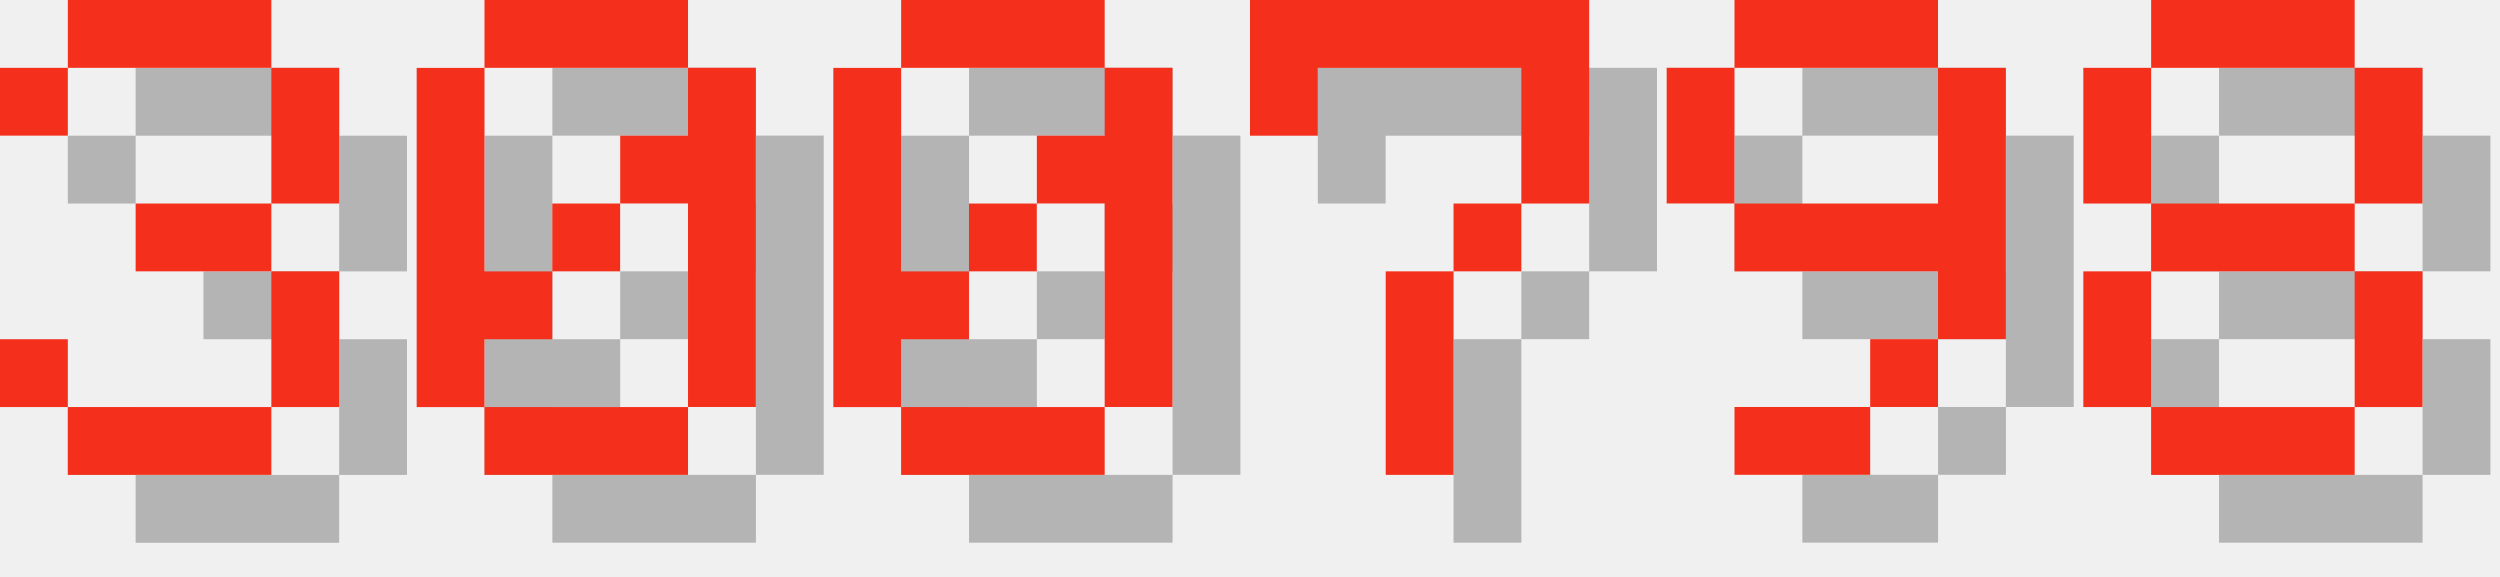
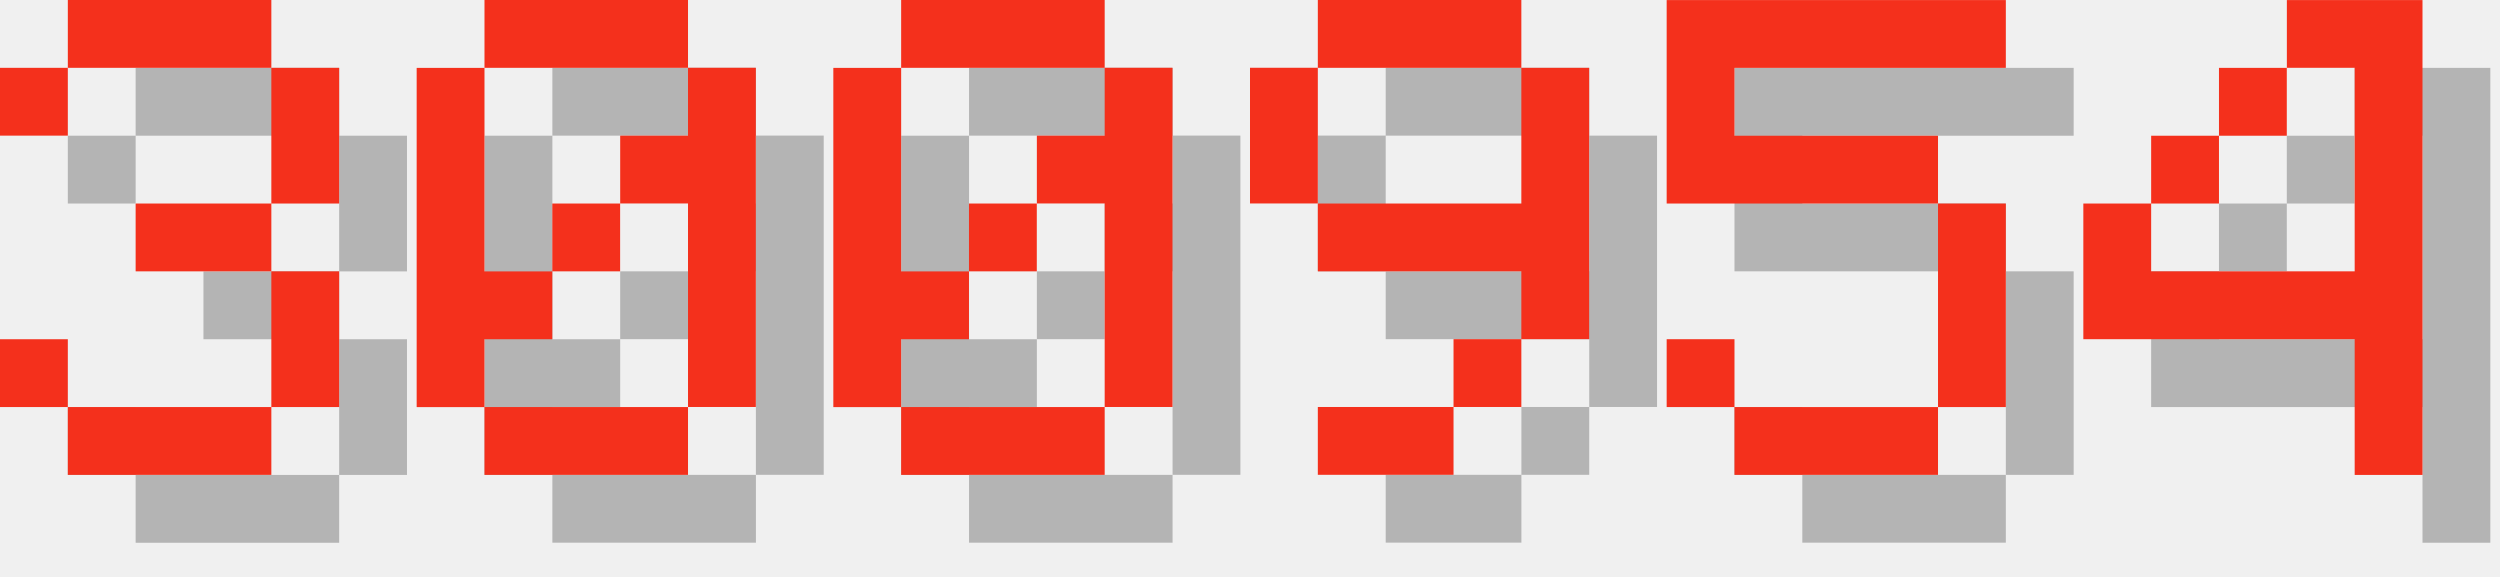
<svg xmlns="http://www.w3.org/2000/svg" version="1.1" width="156.0" height="36">
  <style>
        .text-foreground {
            fill: #F4301C;
        }
        .text-shadow {
            fill: #000000;
            fill-opacity: 0.25;
        }
    </style>
  <g class="digit" id="digit_3" transform="translate(0.0, 0), scale(4)">
    <path id="digit_3_shadow" class="text-shadow" d="m1.058 2.117v1.058h1.058v-1.058h3.175v2.117h-2.117v1.058h2.117v2.117h-3.175v-1.058h-1.058v1.058h1.058v1.058h3.175v-1.058h1.058v-2.117h-1.058v-1.058h1.058v-2.117h-1.058v-1.058h-3.175v1.058h-1.058z" fill-opacity=".5" style="paint-order:stroke fill markers" />
    <path id="digit_3_fg" class="text-foreground" d="m0 1.058v1.058h1.058v-1.058h3.175v2.117h-2.117v1.058h2.117v2.117h-3.175v-1.058h-1.058v1.058h1.058v1.058h3.175v-1.058h1.058v-2.117h-1.058v-1.058h1.058v-2.117h-1.058v-1.058h-3.175v1.058h-1.058z" fill="#fff" style="paint-order:stroke fill markers" />
  </g>
  <g class="digit" id="digit_0" transform="translate(26.0, 0), scale(4)">
    <path id="digit_0_shadow" class="text-shadow" d="m2.117 1.058v1.058h3.175v-1.058h-3.175zm3.175 1.058v1.058h-1.058v1.058h1.058v3.175h1.058v-5.292h-1.058zm0 5.292h-3.175v1.058h3.175v-1.058zm-3.175 0v-1.058h1.058v-1.058h-1.058v-3.175h-1.058v5.292h1.058zm1.058-2.117h1.058v-1.058h-1.058v1.058z" fill-opacity=".5" style="paint-order:stroke fill markers" />
    <path id="digit_0_fg" class="text-foreground" d="m1.058 0v1.058h3.175v-1.058h-3.175zm3.175 1.058v1.058h-1.058v1.058h1.058v3.175h1.058v-5.292h-1.058zm0 5.292h-3.175v1.058h3.175v-1.058zm-3.175 0v-1.058h1.058v-1.058h-1.058v-3.175h-1.058v5.292h1.058zm1.058-2.117h1.058v-1.058h-1.058v1.058z" fill="#fff" style="paint-order:stroke fill markers" />
  </g>
  <g class="digit" id="digit_0" transform="translate(52.0, 0), scale(4)">
    <path id="digit_0_shadow" class="text-shadow" d="m2.117 1.058v1.058h3.175v-1.058h-3.175zm3.175 1.058v1.058h-1.058v1.058h1.058v3.175h1.058v-5.292h-1.058zm0 5.292h-3.175v1.058h3.175v-1.058zm-3.175 0v-1.058h1.058v-1.058h-1.058v-3.175h-1.058v5.292h1.058zm1.058-2.117h1.058v-1.058h-1.058v1.058z" fill-opacity=".5" style="paint-order:stroke fill markers" />
    <path id="digit_0_fg" class="text-foreground" d="m1.058 0v1.058h3.175v-1.058h-3.175zm3.175 1.058v1.058h-1.058v1.058h1.058v3.175h1.058v-5.292h-1.058zm0 5.292h-3.175v1.058h3.175v-1.058zm-3.175 0v-1.058h1.058v-1.058h-1.058v-3.175h-1.058v5.292h1.058zm1.058-2.117h1.058v-1.058h-1.058v1.058z" fill="#fff" style="paint-order:stroke fill markers" />
  </g>
-   <g class="digit" id="digit_7" transform="translate(78.0, 0), scale(4)">
-     <path id="digit_7_shadow" class="text-shadow" d="m1.058 1.058 2e-6 2.117h1.058v-1.058h3.175v1.058l2e-7 1.058h-1.058v1.058h-1.058l4e-7 3.175 1.058 1e-7v-3.175h1.058v-1.058h1.058l5e-7 -1.058v-2.117z" fill-opacity=".5" style="paint-order:stroke fill markers" />
-     <path id="digit_7_fg" class="text-foreground" d="m0 0 2e-6 2.117h1.058v-1.058h3.175v1.058l2e-7 1.058h-1.058v1.058h-1.058l4e-7 3.175 1.058 1e-7v-3.175h1.058v-1.058h1.058l5e-7 -1.058v-2.117z" fill="#fff" style="paint-order:stroke fill markers" />
-   </g>
-   <g class="digit" id="digit_9" transform="translate(104.0, 0), scale(4)">
+   <g class="digit" id="digit_9" transform="translate(78.0, 0), scale(4)">
    <path id="digit_9_shadow" class="text-shadow" d="m2.117 1.058v1.058h3.175v-1.058h-3.175zm3.175 1.058v2.117h-3.175v1.058h3.175v1.058h1.058v-4.233h-1.058zm0 4.233h-1.058v1.058h1.058v-1.058zm-1.058 1.058h-2.117v1.058h2.117v-1.058zm-2.117-3.175v-2.117h-1.058v2.117h1.058z" fill-opacity=".5" style="paint-order:stroke fill markers" />
    <path id="digit_9_fg" class="text-foreground" d="m1.058 0v1.058h3.175v-1.058h-3.175zm3.175 1.058v2.117h-3.175v1.058h3.175v1.058h1.058v-4.233h-1.058zm0 4.233h-1.058v1.058h1.058v-1.058zm-1.058 1.058h-2.117v1.058h2.117v-1.058zm-2.117-3.175v-2.117h-1.058v2.117h1.058z" fill="#fff" style="paint-order:stroke fill markers" />
  </g>
-   <g class="digit" id="digit_8" transform="translate(130.0, 0), scale(4)">
-     <path id="digit_8_shadow" class="text-shadow" d="m2.117 1.058v1.058h3.175v-1.058h-3.175zm3.175 1.058v2.117h1.058v-2.117h-1.058zm0 2.117h-3.175v1.058h3.175v-1.058zm0 1.058v2.117h1.058v-2.117h-1.058zm0 2.117h-3.175v1.058h3.175v-1.058zm-3.175 0v-2.117h-1.058v2.117h1.058zm0-3.175v-2.117h-1.058v2.117h1.058z" fill-opacity=".5" style="paint-order:stroke fill markers" />
-     <path id="digit_8_fg" class="text-foreground" d="m1.058 0v1.058h3.175v-1.058h-3.175zm3.175 1.058v2.117h1.058v-2.117h-1.058zm0 2.117h-3.175v1.058h3.175v-1.058zm0 1.058v2.117h1.058v-2.117h-1.058zm0 2.117h-3.175v1.058h3.175v-1.058zm-3.175 0v-2.117h-1.058v2.117h1.058zm0-3.175v-2.117h-1.058v2.117h1.058z" fill="#fff" style="paint-order:stroke fill markers" />
+   <g class="digit" id="digit_5" transform="translate(104.0, 0), scale(4)">
+     <path id="digit_5_shadow" class="text-shadow" d="m1.058 1.058v3.175h4.233v3.175h-3.175v-1.058h-1.058v1.058h1.058v1.058h3.175v-1.058h1.058v-3.175h-1.058v-1.058h-3.175v-1.058h4.233v-1.058h-5.292z" fill-opacity=".5" style="paint-order:stroke fill markers" />
+     <path id="digit_5_fg" class="text-foreground" d="m0 0v3.175h4.233v3.175h-3.175v-1.058h-1.058v1.058h1.058v1.058h3.175v-1.058h1.058v-3.175h-1.058v-1.058h-3.175v-1.058h4.233v-1.058h-5.292z" fill="#fff" style="paint-order:stroke fill markers" />
+   </g>
+   <g class="digit" id="digit_4" transform="translate(130.0, 0), scale(4)">
+     <path id="digit_4_shadow" class="text-shadow" d="m4.233 1.058v1.058h1.058v3.175h-3.175v-1.058h-1.058v2.117h4.233v2.117h1.058v-7.408h-2.117zm-2.117 3.175h1.058v-1.058h-1.058v1.058zm1.058-1.058h1.058v-1.058h-1.058v1.058z" fill-opacity=".5" style="paint-order:stroke fill markers" />
+     <path id="digit_4_fg" class="text-foreground" d="m3.175 0v1.058h1.058v3.175h-3.175v-1.058h-1.058v2.117h4.233v2.117h1.058v-7.408h-2.117zm-2.117 3.175h1.058v-1.058h-1.058v1.058zm1.058-1.058h1.058v-1.058h-1.058v1.058z" fill="#fff" style="paint-order:stroke fill markers" />
  </g>
</svg>
